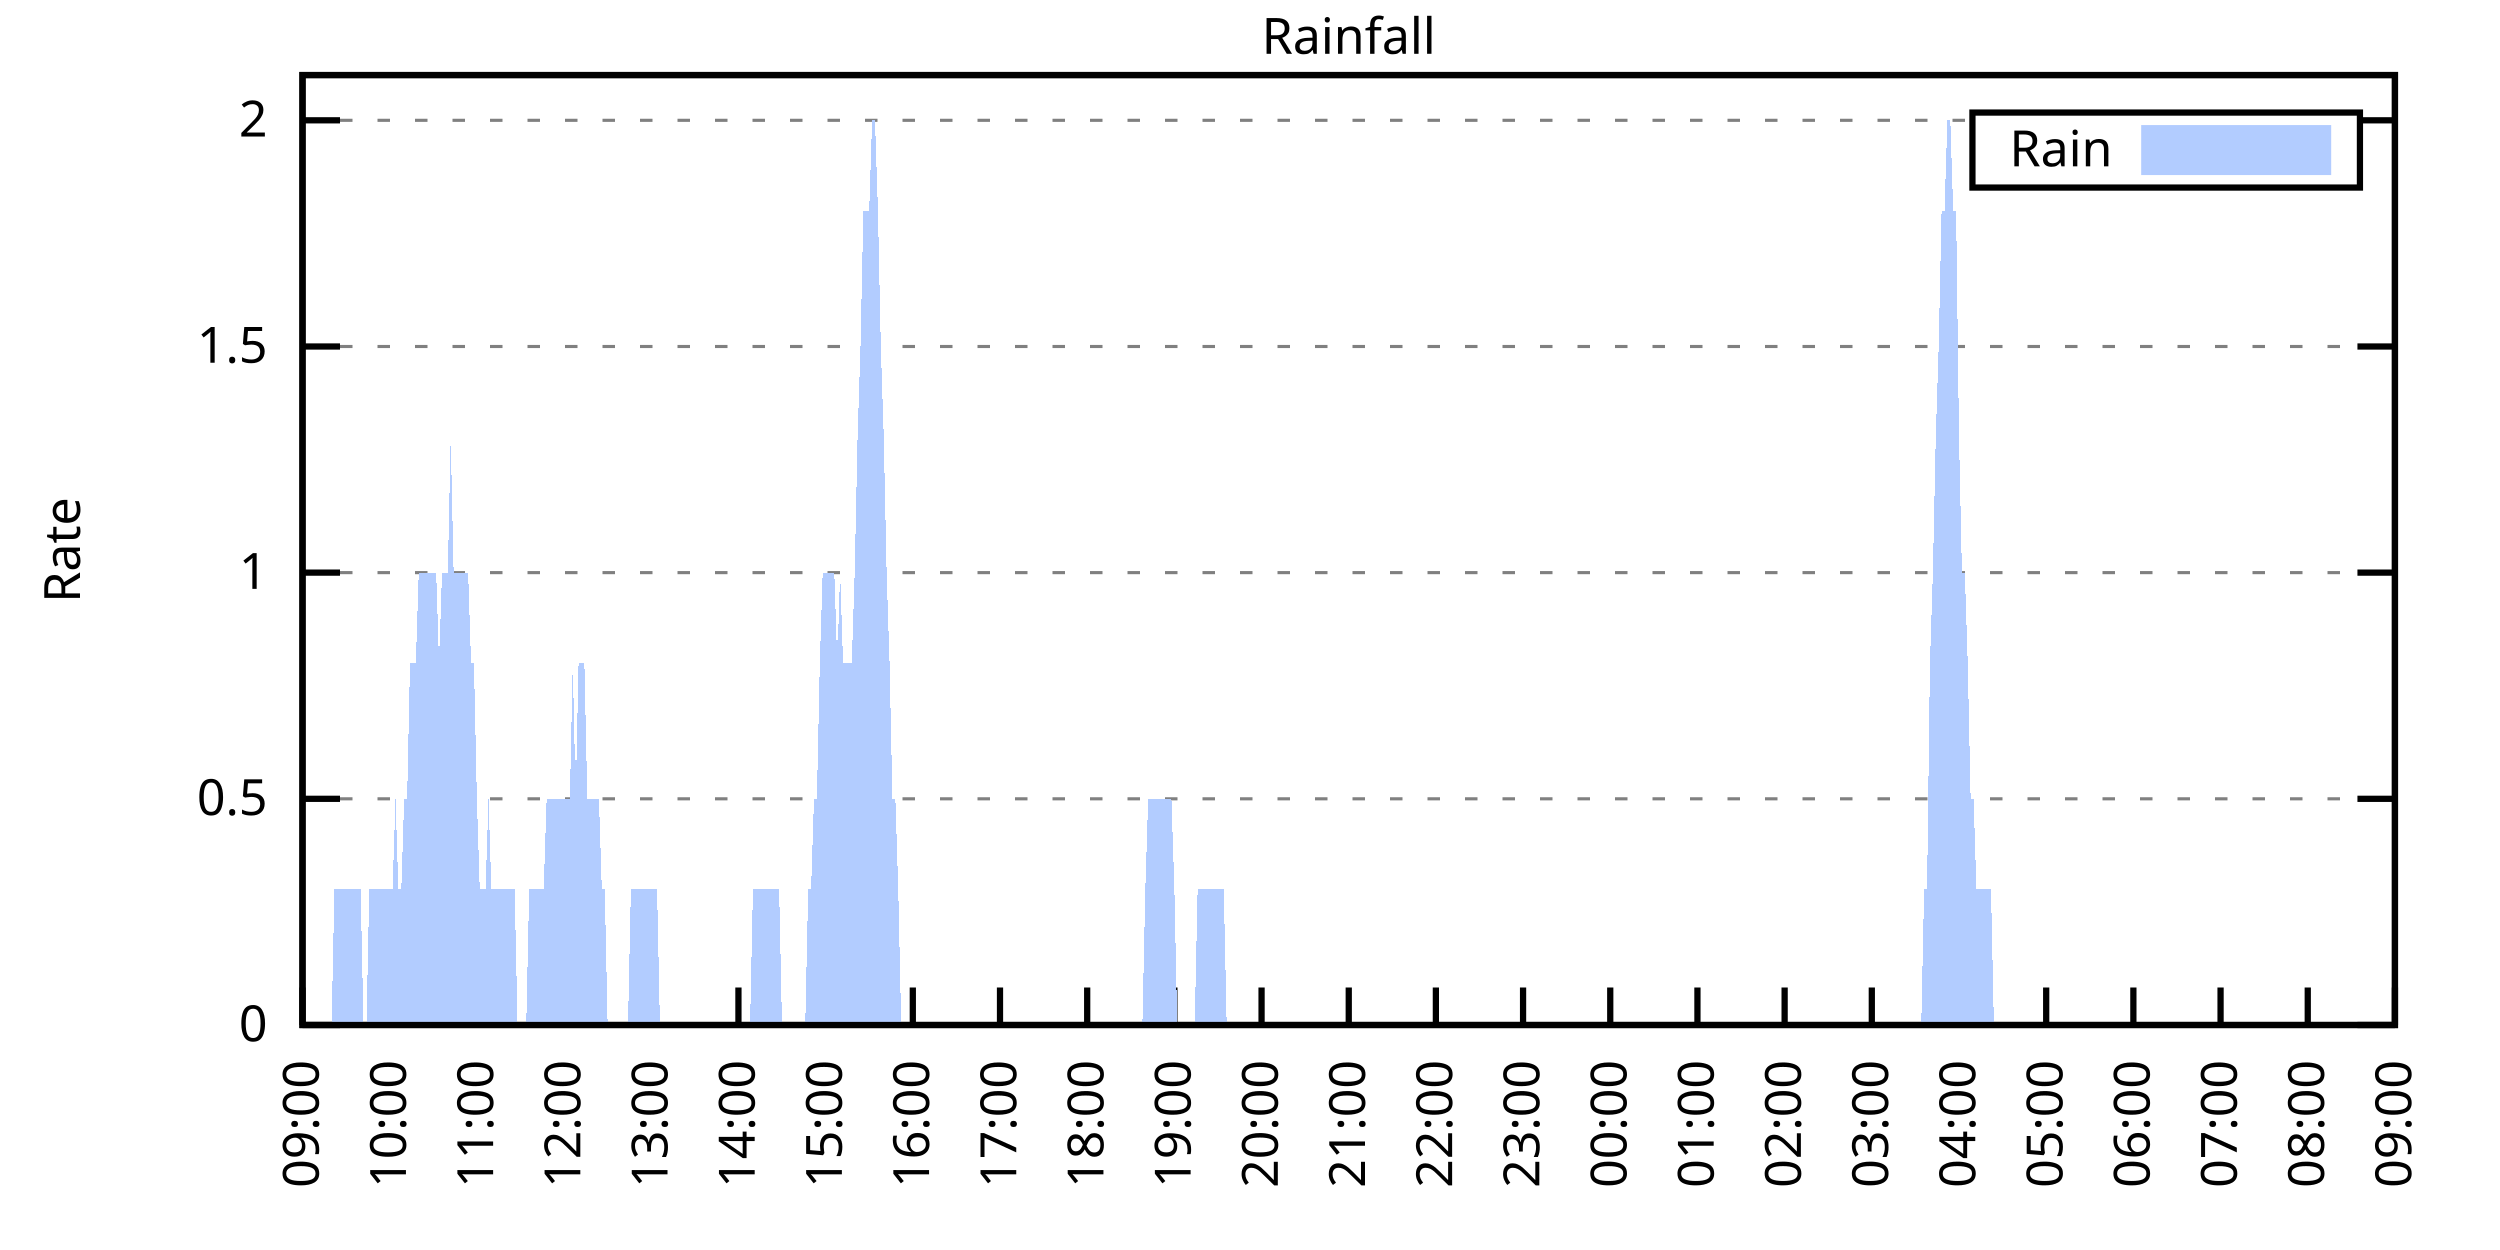
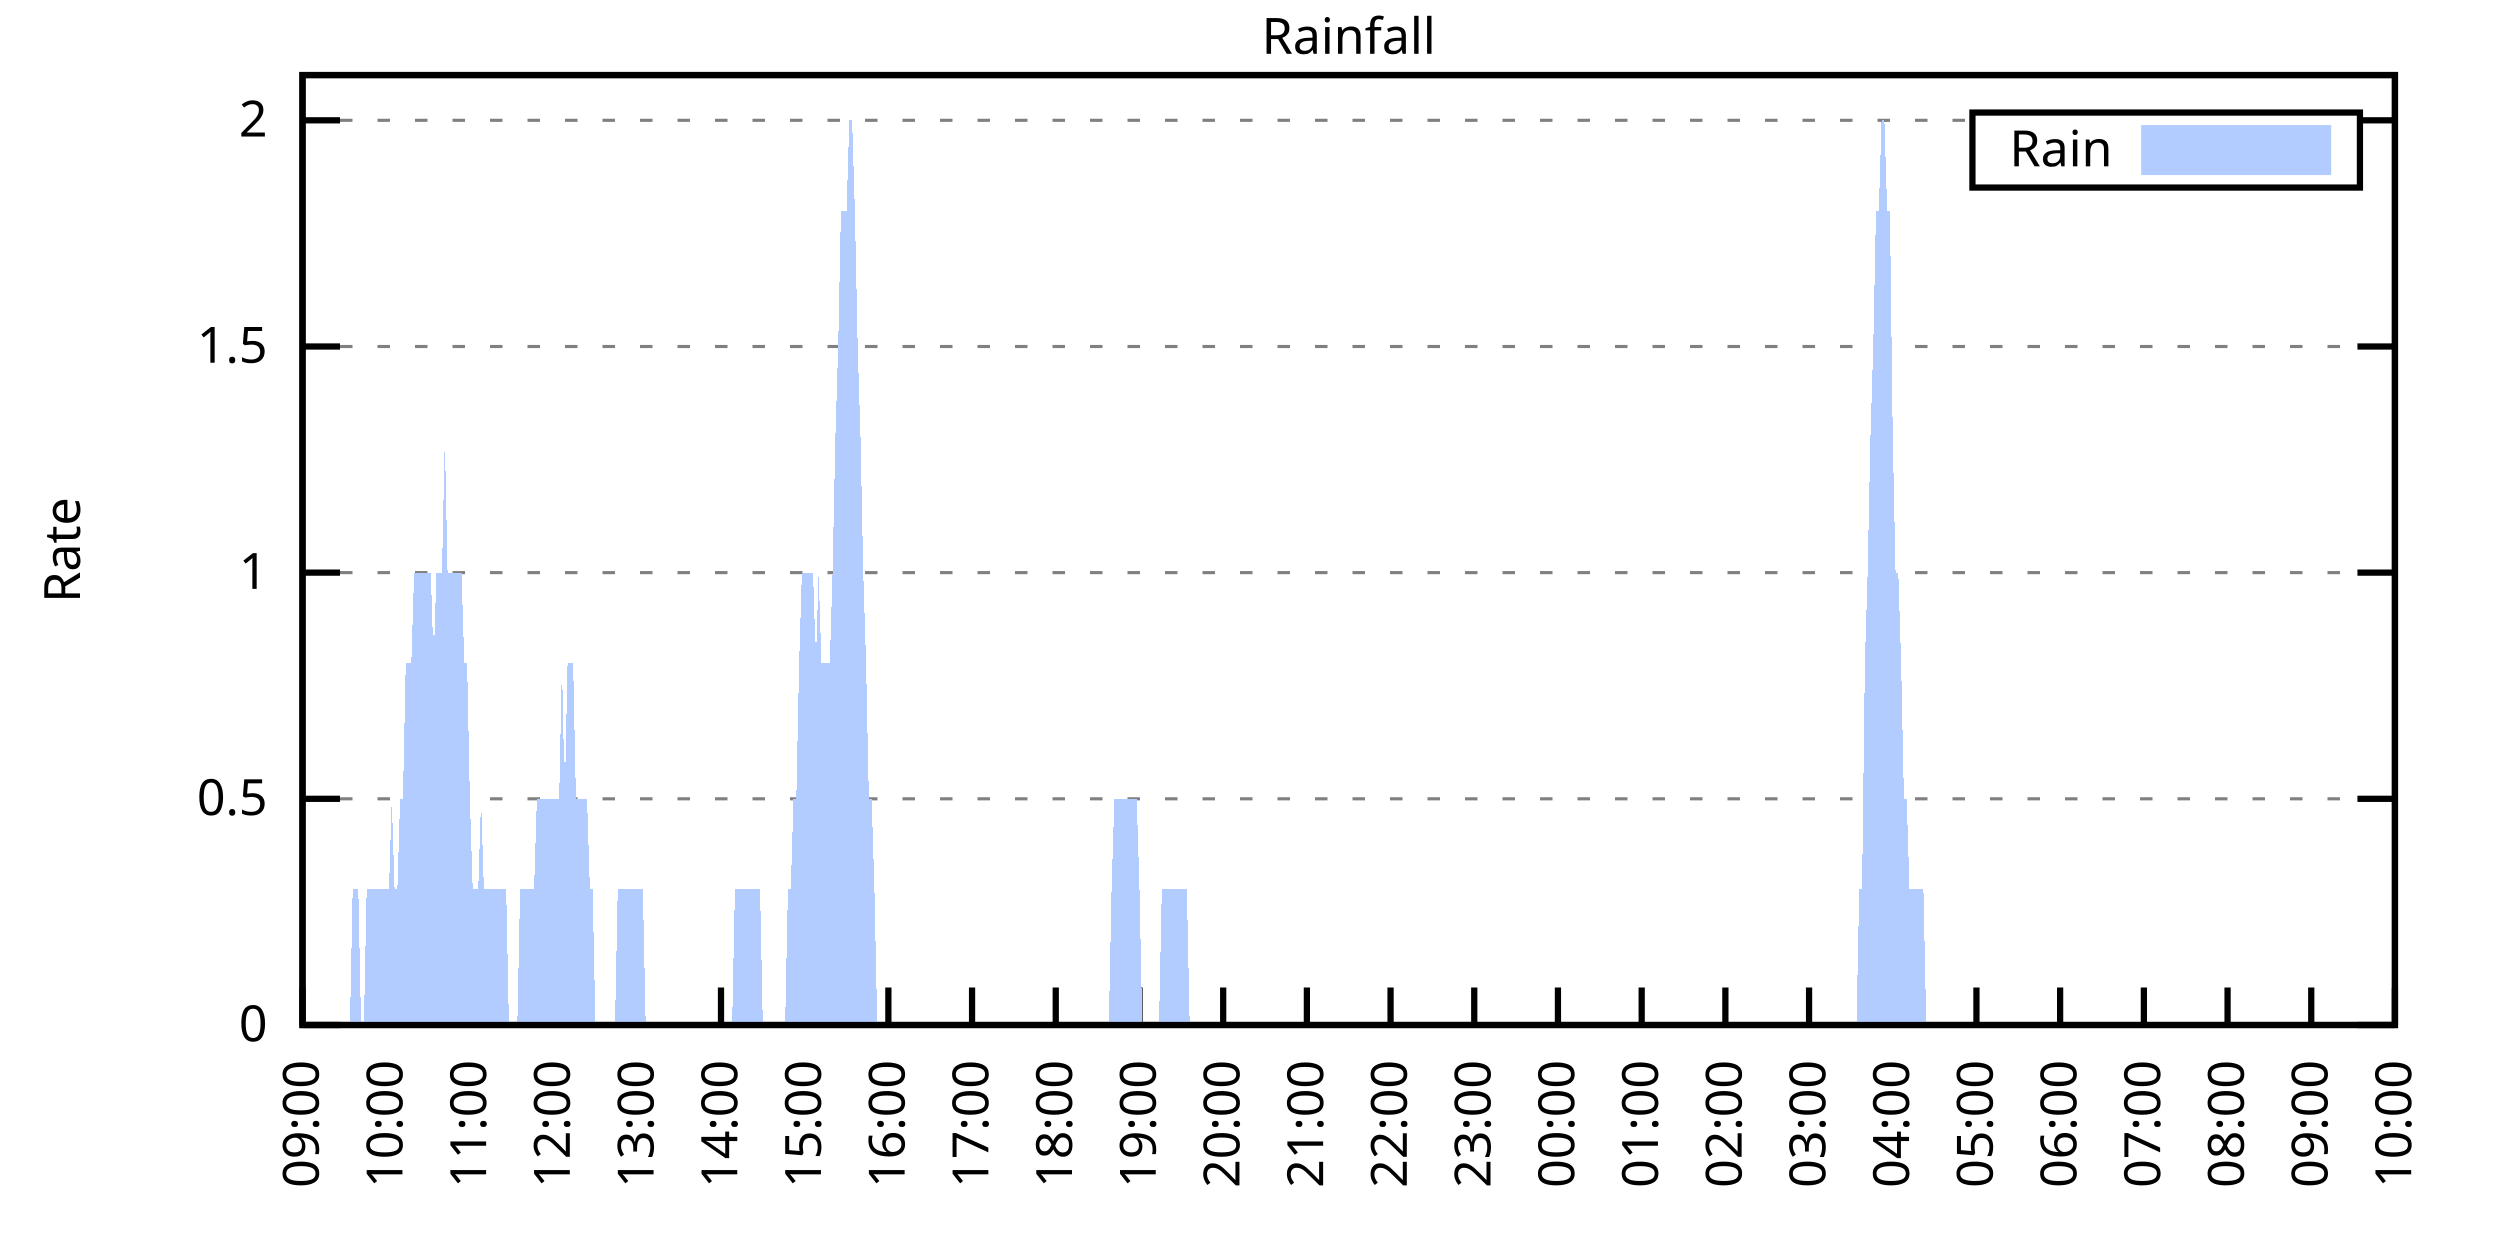
<svg xmlns="http://www.w3.org/2000/svg" xmlns:xlink="http://www.w3.org/1999/xlink" width="400" height="200" viewBox="0 0 400 200">
  <g id="gnuplot_canvas">
    <rect x="0" y="0" width="400" height="200" fill="none" />
    <defs>
      <circle id="gpDot" r="0.5" stroke-width="0.5" stroke="currentColor" />
      <path id="gpPt0" stroke-width="0.333" stroke="currentColor" d="M-1,0 h2 M0,-1 v2" />
      <path id="gpPt1" stroke-width="0.333" stroke="currentColor" d="M-1,-1 L1,1 M1,-1 L-1,1" />
      <path id="gpPt2" stroke-width="0.333" stroke="currentColor" d="M-1,0 L1,0 M0,-1 L0,1 M-1,-1 L1,1 M-1,1 L1,-1" />
      <rect id="gpPt3" stroke-width="0.333" stroke="currentColor" x="-1" y="-1" width="2" height="2" />
      <rect id="gpPt4" stroke-width="0.333" stroke="currentColor" fill="currentColor" x="-1" y="-1" width="2" height="2" />
      <circle id="gpPt5" stroke-width="0.333" stroke="currentColor" cx="0" cy="0" r="1" />
      <use xlink:href="#gpPt5" id="gpPt6" fill="currentColor" stroke="none" />
      <path id="gpPt7" stroke-width="0.333" stroke="currentColor" d="M0,-1.33 L-1.33,0.67 L1.33,0.67 z" />
      <use xlink:href="#gpPt7" id="gpPt8" fill="currentColor" stroke="none" />
      <use xlink:href="#gpPt7" id="gpPt9" stroke="currentColor" transform="rotate(180)" />
      <use xlink:href="#gpPt9" id="gpPt10" fill="currentColor" stroke="none" />
      <use xlink:href="#gpPt3" id="gpPt11" stroke="currentColor" transform="rotate(45)" />
      <use xlink:href="#gpPt11" id="gpPt12" fill="currentColor" stroke="none" />
      <path id="gpPt13" stroke-width="0.333" stroke="currentColor" d="M0,1.330 L1.265,0.411 L0.782,-1.067 L-0.782,-1.076 L-1.265,0.411 z" />
      <use xlink:href="#gpPt13" id="gpPt14" fill="currentColor" stroke="none" />
      <filter id="textbox" filterUnits="objectBoundingBox" x="0" y="0" height="1" width="1">
        <feFlood flood-color="white" flood-opacity="1" result="bgnd" />
        <feComposite in="SourceGraphic" in2="bgnd" operator="atop" />
      </filter>
      <filter id="greybox" filterUnits="objectBoundingBox" x="0" y="0" height="1" width="1">
        <feFlood flood-color="lightgrey" flood-opacity="1" result="grey" />
        <feComposite in="SourceGraphic" in2="grey" operator="atop" />
      </filter>
    </defs>
    <g fill="none" color="white" stroke="currentColor" stroke-width="1.00" stroke-linecap="butt" stroke-linejoin="miter">
</g>
    <g fill="none" color="black" stroke="currentColor" stroke-width="1.00" stroke-linecap="butt" stroke-linejoin="miter">
      <g stroke="none" shape-rendering="crispEdges">
        <polygon fill="rgb(255, 255, 255)" points="48.40,164.00 383.18,164.00 383.18,12.02 48.40,12.02 " />
      </g>
    </g>
    <g fill="none" color="black" stroke="currentColor" stroke-width="1.00" stroke-linecap="butt" stroke-linejoin="miter">
</g>
    <g fill="none" color="black" stroke="black" stroke-width="0.50" stroke-linecap="butt" stroke-linejoin="miter">
</g>
    <g fill="none" color="gray" stroke="currentColor" stroke-width="0.50" stroke-linecap="butt" stroke-linejoin="miter">
      <path stroke="gray" stroke-dasharray="2,4" class="gridline" d="M48.40,164.00 L383.19,164.00  " />
    </g>
    <g fill="none" color="gray" stroke="gray" stroke-width="1.00" stroke-linecap="butt" stroke-linejoin="miter">
</g>
    <g fill="none" color="black" stroke="currentColor" stroke-width="1.00" stroke-linecap="butt" stroke-linejoin="miter">
      <path stroke="black" d="M48.40,164.00 L54.40,164.00 M383.19,164.00 L377.19,164.00  " />
      <g transform="translate(42.80,166.60)" stroke="none" fill="black" font-family="Sans" font-size="8.00" text-anchor="end">
        <text>
          <tspan font-family="Sans"> 0</tspan>
        </text>
      </g>
    </g>
    <g fill="none" color="black" stroke="currentColor" stroke-width="1.00" stroke-linecap="butt" stroke-linejoin="miter">
</g>
    <g fill="none" color="black" stroke="black" stroke-width="0.50" stroke-linecap="butt" stroke-linejoin="miter">
</g>
    <g fill="none" color="gray" stroke="currentColor" stroke-width="0.50" stroke-linecap="butt" stroke-linejoin="miter">
      <path stroke="gray" stroke-dasharray="2,4" class="gridline" d="M48.40,127.81 L383.19,127.81  " />
    </g>
    <g fill="none" color="gray" stroke="gray" stroke-width="1.00" stroke-linecap="butt" stroke-linejoin="miter">
</g>
    <g fill="none" color="black" stroke="currentColor" stroke-width="1.00" stroke-linecap="butt" stroke-linejoin="miter">
      <path stroke="black" d="M48.40,127.81 L54.40,127.81 M383.19,127.81 L377.19,127.81  " />
      <g transform="translate(42.80,130.41)" stroke="none" fill="black" font-family="Sans" font-size="8.00" text-anchor="end">
        <text>
          <tspan font-family="Sans"> 0.5</tspan>
        </text>
      </g>
    </g>
    <g fill="none" color="black" stroke="currentColor" stroke-width="1.00" stroke-linecap="butt" stroke-linejoin="miter">
</g>
    <g fill="none" color="black" stroke="black" stroke-width="0.50" stroke-linecap="butt" stroke-linejoin="miter">
</g>
    <g fill="none" color="gray" stroke="currentColor" stroke-width="0.50" stroke-linecap="butt" stroke-linejoin="miter">
      <path stroke="gray" stroke-dasharray="2,4" class="gridline" d="M48.40,91.62 L383.19,91.62  " />
    </g>
    <g fill="none" color="gray" stroke="gray" stroke-width="1.00" stroke-linecap="butt" stroke-linejoin="miter">
</g>
    <g fill="none" color="black" stroke="currentColor" stroke-width="1.00" stroke-linecap="butt" stroke-linejoin="miter">
      <path stroke="black" d="M48.40,91.62 L54.40,91.62 M383.19,91.62 L377.19,91.62  " />
      <g transform="translate(42.80,94.22)" stroke="none" fill="black" font-family="Sans" font-size="8.00" text-anchor="end">
        <text>
          <tspan font-family="Sans"> 1</tspan>
        </text>
      </g>
    </g>
    <g fill="none" color="black" stroke="currentColor" stroke-width="1.00" stroke-linecap="butt" stroke-linejoin="miter">
</g>
    <g fill="none" color="black" stroke="black" stroke-width="0.50" stroke-linecap="butt" stroke-linejoin="miter">
</g>
    <g fill="none" color="gray" stroke="currentColor" stroke-width="0.50" stroke-linecap="butt" stroke-linejoin="miter">
      <path stroke="gray" stroke-dasharray="2,4" class="gridline" d="M48.40,55.44 L383.19,55.44  " />
    </g>
    <g fill="none" color="gray" stroke="gray" stroke-width="1.00" stroke-linecap="butt" stroke-linejoin="miter">
</g>
    <g fill="none" color="black" stroke="currentColor" stroke-width="1.00" stroke-linecap="butt" stroke-linejoin="miter">
      <path stroke="black" d="M48.40,55.44 L54.40,55.44 M383.19,55.44 L377.19,55.44  " />
      <g transform="translate(42.80,58.04)" stroke="none" fill="black" font-family="Sans" font-size="8.00" text-anchor="end">
        <text>
          <tspan font-family="Sans"> 1.5</tspan>
        </text>
      </g>
    </g>
    <g fill="none" color="black" stroke="currentColor" stroke-width="1.00" stroke-linecap="butt" stroke-linejoin="miter">
</g>
    <g fill="none" color="black" stroke="black" stroke-width="0.50" stroke-linecap="butt" stroke-linejoin="miter">
</g>
    <g fill="none" color="gray" stroke="currentColor" stroke-width="0.50" stroke-linecap="butt" stroke-linejoin="miter">
      <path stroke="gray" stroke-dasharray="2,4" class="gridline" d="M48.40,19.25 L315.59,19.25 M377.59,19.25 L383.19,19.25  " />
    </g>
    <g fill="none" color="gray" stroke="gray" stroke-width="1.00" stroke-linecap="butt" stroke-linejoin="miter">
</g>
    <g fill="none" color="black" stroke="currentColor" stroke-width="1.00" stroke-linecap="butt" stroke-linejoin="miter">
      <path stroke="black" d="M48.40,19.25 L54.40,19.25 M383.19,19.25 L377.19,19.25  " />
      <g transform="translate(42.80,21.85)" stroke="none" fill="black" font-family="Sans" font-size="8.00" text-anchor="end">
        <text>
          <tspan font-family="Sans"> 2</tspan>
        </text>
      </g>
    </g>
    <g fill="none" color="black" stroke="currentColor" stroke-width="1.00" stroke-linecap="butt" stroke-linejoin="miter">
      <path stroke="black" d="M48.40,164.00 L48.40,158.00  " />
      <g transform="translate(51.00,169.60) rotate(270.00)" stroke="none" fill="black" font-family="Sans" font-size="8.00" text-anchor="end">
        <text>
          <tspan font-family="Sans">09:00</tspan>
        </text>
      </g>
    </g>
    <g fill="none" color="black" stroke="currentColor" stroke-width="1.00" stroke-linecap="butt" stroke-linejoin="miter">
-       <path stroke="black" d="M62.35,164.00 L62.35,158.00  " />
-       <g transform="translate(64.95,169.60) rotate(270.00)" stroke="none" fill="black" font-family="Sans" font-size="8.00" text-anchor="end">
+       <path stroke="black" d="M61.79,164.00 L61.79,158.00  " />
+       <g transform="translate(64.39,169.60) rotate(270.00)" stroke="none" fill="black" font-family="Sans" font-size="8.00" text-anchor="end">
        <text>
          <tspan font-family="Sans">10:00</tspan>
        </text>
      </g>
    </g>
    <g fill="none" color="black" stroke="currentColor" stroke-width="1.00" stroke-linecap="butt" stroke-linejoin="miter">
-       <path stroke="black" d="M76.30,164.00 L76.30,158.00  " />
-       <g transform="translate(78.90,169.60) rotate(270.00)" stroke="none" fill="black" font-family="Sans" font-size="8.00" text-anchor="end">
+       <path stroke="black" d="M75.18,164.00 L75.18,158.00  " />
+       <g transform="translate(77.78,169.60) rotate(270.00)" stroke="none" fill="black" font-family="Sans" font-size="8.00" text-anchor="end">
        <text>
          <tspan font-family="Sans">11:00</tspan>
        </text>
      </g>
    </g>
    <g fill="none" color="black" stroke="currentColor" stroke-width="1.00" stroke-linecap="butt" stroke-linejoin="miter">
-       <path stroke="black" d="M90.25,164.00 L90.25,158.00  " />
-       <g transform="translate(92.85,169.60) rotate(270.00)" stroke="none" fill="black" font-family="Sans" font-size="8.00" text-anchor="end">
+       <path stroke="black" d="M88.57,164.00 L88.57,158.00  " />
+       <g transform="translate(91.17,169.60) rotate(270.00)" stroke="none" fill="black" font-family="Sans" font-size="8.00" text-anchor="end">
        <text>
          <tspan font-family="Sans">12:00</tspan>
        </text>
      </g>
    </g>
    <g fill="none" color="black" stroke="currentColor" stroke-width="1.00" stroke-linecap="butt" stroke-linejoin="miter">
-       <path stroke="black" d="M104.20,164.00 L104.20,158.00  " />
-       <g transform="translate(106.80,169.60) rotate(270.00)" stroke="none" fill="black" font-family="Sans" font-size="8.00" text-anchor="end">
+       <path stroke="black" d="M101.97,164.00 L101.97,158.00  " />
+       <g transform="translate(104.57,169.60) rotate(270.00)" stroke="none" fill="black" font-family="Sans" font-size="8.00" text-anchor="end">
        <text>
          <tspan font-family="Sans">13:00</tspan>
        </text>
      </g>
    </g>
    <g fill="none" color="black" stroke="currentColor" stroke-width="1.00" stroke-linecap="butt" stroke-linejoin="miter">
-       <path stroke="black" d="M118.15,164.00 L118.15,158.00  " />
-       <g transform="translate(120.75,169.60) rotate(270.00)" stroke="none" fill="black" font-family="Sans" font-size="8.00" text-anchor="end">
+       <path stroke="black" d="M115.36,164.00 L115.36,158.00  " />
+       <g transform="translate(117.96,169.60) rotate(270.00)" stroke="none" fill="black" font-family="Sans" font-size="8.00" text-anchor="end">
        <text>
          <tspan font-family="Sans">14:00</tspan>
        </text>
      </g>
    </g>
    <g fill="none" color="black" stroke="currentColor" stroke-width="1.00" stroke-linecap="butt" stroke-linejoin="miter">
-       <path stroke="black" d="M132.10,164.00 L132.10,158.00  " />
-       <g transform="translate(134.70,169.60) rotate(270.00)" stroke="none" fill="black" font-family="Sans" font-size="8.00" text-anchor="end">
+       <path stroke="black" d="M128.75,164.00 L128.75,158.00  " />
+       <g transform="translate(131.35,169.60) rotate(270.00)" stroke="none" fill="black" font-family="Sans" font-size="8.00" text-anchor="end">
        <text>
          <tspan font-family="Sans">15:00</tspan>
        </text>
      </g>
    </g>
    <g fill="none" color="black" stroke="currentColor" stroke-width="1.00" stroke-linecap="butt" stroke-linejoin="miter">
-       <path stroke="black" d="M146.05,164.00 L146.05,158.00  " />
-       <g transform="translate(148.65,169.60) rotate(270.00)" stroke="none" fill="black" font-family="Sans" font-size="8.00" text-anchor="end">
+       <path stroke="black" d="M142.14,164.00 L142.14,158.00  " />
+       <g transform="translate(144.74,169.60) rotate(270.00)" stroke="none" fill="black" font-family="Sans" font-size="8.00" text-anchor="end">
        <text>
          <tspan font-family="Sans">16:00</tspan>
        </text>
      </g>
    </g>
    <g fill="none" color="black" stroke="currentColor" stroke-width="1.00" stroke-linecap="butt" stroke-linejoin="miter">
-       <path stroke="black" d="M160.00,164.00 L160.00,158.00  " />
-       <g transform="translate(162.60,169.60) rotate(270.00)" stroke="none" fill="black" font-family="Sans" font-size="8.00" text-anchor="end">
+       <path stroke="black" d="M155.53,164.00 L155.53,158.00  " />
+       <g transform="translate(158.13,169.60) rotate(270.00)" stroke="none" fill="black" font-family="Sans" font-size="8.00" text-anchor="end">
        <text>
          <tspan font-family="Sans">17:00</tspan>
        </text>
      </g>
    </g>
    <g fill="none" color="black" stroke="currentColor" stroke-width="1.00" stroke-linecap="butt" stroke-linejoin="miter">
-       <path stroke="black" d="M173.95,164.00 L173.95,158.00  " />
-       <g transform="translate(176.55,169.60) rotate(270.00)" stroke="none" fill="black" font-family="Sans" font-size="8.00" text-anchor="end">
+       <path stroke="black" d="M168.92,164.00 L168.92,158.00  " />
+       <g transform="translate(171.52,169.60) rotate(270.00)" stroke="none" fill="black" font-family="Sans" font-size="8.00" text-anchor="end">
        <text>
          <tspan font-family="Sans">18:00</tspan>
        </text>
      </g>
    </g>
    <g fill="none" color="black" stroke="currentColor" stroke-width="1.00" stroke-linecap="butt" stroke-linejoin="miter">
-       <path stroke="black" d="M187.90,164.00 L187.90,158.00  " />
-       <g transform="translate(190.50,169.60) rotate(270.00)" stroke="none" fill="black" font-family="Sans" font-size="8.00" text-anchor="end">
+       <path stroke="black" d="M182.32,164.00 L182.32,158.00  " />
+       <g transform="translate(184.92,169.60) rotate(270.00)" stroke="none" fill="black" font-family="Sans" font-size="8.00" text-anchor="end">
        <text>
          <tspan font-family="Sans">19:00</tspan>
        </text>
      </g>
    </g>
    <g fill="none" color="black" stroke="currentColor" stroke-width="1.00" stroke-linecap="butt" stroke-linejoin="miter">
-       <path stroke="black" d="M201.85,164.00 L201.85,158.00  " />
-       <g transform="translate(204.45,169.60) rotate(270.00)" stroke="none" fill="black" font-family="Sans" font-size="8.00" text-anchor="end">
+       <path stroke="black" d="M195.71,164.00 L195.71,158.00  " />
+       <g transform="translate(198.31,169.60) rotate(270.00)" stroke="none" fill="black" font-family="Sans" font-size="8.00" text-anchor="end">
        <text>
          <tspan font-family="Sans">20:00</tspan>
        </text>
      </g>
    </g>
    <g fill="none" color="black" stroke="currentColor" stroke-width="1.00" stroke-linecap="butt" stroke-linejoin="miter">
-       <path stroke="black" d="M215.80,164.00 L215.80,158.00  " />
-       <g transform="translate(218.40,169.60) rotate(270.00)" stroke="none" fill="black" font-family="Sans" font-size="8.00" text-anchor="end">
+       <path stroke="black" d="M209.10,164.00 L209.10,158.00  " />
+       <g transform="translate(211.70,169.60) rotate(270.00)" stroke="none" fill="black" font-family="Sans" font-size="8.00" text-anchor="end">
        <text>
          <tspan font-family="Sans">21:00</tspan>
        </text>
      </g>
    </g>
    <g fill="none" color="black" stroke="currentColor" stroke-width="1.00" stroke-linecap="butt" stroke-linejoin="miter">
-       <path stroke="black" d="M229.74,164.00 L229.74,158.00  " />
-       <g transform="translate(232.34,169.60) rotate(270.00)" stroke="none" fill="black" font-family="Sans" font-size="8.00" text-anchor="end">
+       <path stroke="black" d="M222.49,164.00 L222.49,158.00  " />
+       <g transform="translate(225.09,169.60) rotate(270.00)" stroke="none" fill="black" font-family="Sans" font-size="8.00" text-anchor="end">
        <text>
          <tspan font-family="Sans">22:00</tspan>
        </text>
      </g>
    </g>
    <g fill="none" color="black" stroke="currentColor" stroke-width="1.00" stroke-linecap="butt" stroke-linejoin="miter">
-       <path stroke="black" d="M243.69,164.00 L243.69,158.00  " />
-       <g transform="translate(246.29,169.60) rotate(270.00)" stroke="none" fill="black" font-family="Sans" font-size="8.00" text-anchor="end">
+       <path stroke="black" d="M235.88,164.00 L235.88,158.00  " />
+       <g transform="translate(238.48,169.60) rotate(270.00)" stroke="none" fill="black" font-family="Sans" font-size="8.00" text-anchor="end">
        <text>
          <tspan font-family="Sans">23:00</tspan>
        </text>
      </g>
    </g>
    <g fill="none" color="black" stroke="currentColor" stroke-width="1.00" stroke-linecap="butt" stroke-linejoin="miter">
-       <path stroke="black" d="M257.64,164.00 L257.64,158.00  " />
-       <g transform="translate(260.24,169.60) rotate(270.00)" stroke="none" fill="black" font-family="Sans" font-size="8.00" text-anchor="end">
+       <path stroke="black" d="M249.27,164.00 L249.27,158.00  " />
+       <g transform="translate(251.87,169.60) rotate(270.00)" stroke="none" fill="black" font-family="Sans" font-size="8.00" text-anchor="end">
        <text>
          <tspan font-family="Sans">00:00</tspan>
        </text>
      </g>
    </g>
    <g fill="none" color="black" stroke="currentColor" stroke-width="1.00" stroke-linecap="butt" stroke-linejoin="miter">
-       <path stroke="black" d="M271.59,164.00 L271.59,158.00  " />
-       <g transform="translate(274.19,169.60) rotate(270.00)" stroke="none" fill="black" font-family="Sans" font-size="8.00" text-anchor="end">
+       <path stroke="black" d="M262.67,164.00 L262.67,158.00  " />
+       <g transform="translate(265.27,169.60) rotate(270.00)" stroke="none" fill="black" font-family="Sans" font-size="8.00" text-anchor="end">
        <text>
          <tspan font-family="Sans">01:00</tspan>
        </text>
      </g>
    </g>
    <g fill="none" color="black" stroke="currentColor" stroke-width="1.00" stroke-linecap="butt" stroke-linejoin="miter">
-       <path stroke="black" d="M285.54,164.00 L285.54,158.00  " />
-       <g transform="translate(288.14,169.60) rotate(270.00)" stroke="none" fill="black" font-family="Sans" font-size="8.00" text-anchor="end">
+       <path stroke="black" d="M276.06,164.00 L276.06,158.00  " />
+       <g transform="translate(278.66,169.60) rotate(270.00)" stroke="none" fill="black" font-family="Sans" font-size="8.00" text-anchor="end">
        <text>
          <tspan font-family="Sans">02:00</tspan>
        </text>
      </g>
    </g>
    <g fill="none" color="black" stroke="currentColor" stroke-width="1.00" stroke-linecap="butt" stroke-linejoin="miter">
-       <path stroke="black" d="M299.49,164.00 L299.49,158.00  " />
-       <g transform="translate(302.09,169.60) rotate(270.00)" stroke="none" fill="black" font-family="Sans" font-size="8.00" text-anchor="end">
+       <path stroke="black" d="M289.45,164.00 L289.45,158.00  " />
+       <g transform="translate(292.05,169.60) rotate(270.00)" stroke="none" fill="black" font-family="Sans" font-size="8.00" text-anchor="end">
        <text>
          <tspan font-family="Sans">03:00</tspan>
        </text>
      </g>
    </g>
    <g fill="none" color="black" stroke="currentColor" stroke-width="1.00" stroke-linecap="butt" stroke-linejoin="miter">
-       <path stroke="black" d="M313.44,164.00 L313.44,158.00  " />
-       <g transform="translate(316.04,169.60) rotate(270.00)" stroke="none" fill="black" font-family="Sans" font-size="8.00" text-anchor="end">
+       <path stroke="black" d="M302.84,164.00 L302.84,158.00  " />
+       <g transform="translate(305.44,169.60) rotate(270.00)" stroke="none" fill="black" font-family="Sans" font-size="8.00" text-anchor="end">
        <text>
          <tspan font-family="Sans">04:00</tspan>
        </text>
      </g>
    </g>
    <g fill="none" color="black" stroke="currentColor" stroke-width="1.00" stroke-linecap="butt" stroke-linejoin="miter">
-       <path stroke="black" d="M327.39,164.00 L327.39,158.00  " />
-       <g transform="translate(329.99,169.60) rotate(270.00)" stroke="none" fill="black" font-family="Sans" font-size="8.00" text-anchor="end">
+       <path stroke="black" d="M316.23,164.00 L316.23,158.00  " />
+       <g transform="translate(318.83,169.60) rotate(270.00)" stroke="none" fill="black" font-family="Sans" font-size="8.00" text-anchor="end">
        <text>
          <tspan font-family="Sans">05:00</tspan>
        </text>
      </g>
    </g>
    <g fill="none" color="black" stroke="currentColor" stroke-width="1.00" stroke-linecap="butt" stroke-linejoin="miter">
-       <path stroke="black" d="M341.34,164.00 L341.34,158.00  " />
-       <g transform="translate(343.94,169.60) rotate(270.00)" stroke="none" fill="black" font-family="Sans" font-size="8.00" text-anchor="end">
+       <path stroke="black" d="M329.62,164.00 L329.62,158.00  " />
+       <g transform="translate(332.22,169.60) rotate(270.00)" stroke="none" fill="black" font-family="Sans" font-size="8.00" text-anchor="end">
        <text>
          <tspan font-family="Sans">06:00</tspan>
        </text>
      </g>
    </g>
    <g fill="none" color="black" stroke="currentColor" stroke-width="1.00" stroke-linecap="butt" stroke-linejoin="miter">
-       <path stroke="black" d="M355.29,164.00 L355.29,158.00  " />
-       <g transform="translate(357.89,169.60) rotate(270.00)" stroke="none" fill="black" font-family="Sans" font-size="8.00" text-anchor="end">
+       <path stroke="black" d="M343.02,164.00 L343.02,158.00  " />
+       <g transform="translate(345.62,169.60) rotate(270.00)" stroke="none" fill="black" font-family="Sans" font-size="8.00" text-anchor="end">
        <text>
          <tspan font-family="Sans">07:00</tspan>
        </text>
      </g>
    </g>
    <g fill="none" color="black" stroke="currentColor" stroke-width="1.00" stroke-linecap="butt" stroke-linejoin="miter">
-       <path stroke="black" d="M369.24,164.00 L369.24,158.00  " />
-       <g transform="translate(371.84,169.60) rotate(270.00)" stroke="none" fill="black" font-family="Sans" font-size="8.00" text-anchor="end">
+       <path stroke="black" d="M356.41,164.00 L356.41,158.00  " />
+       <g transform="translate(359.01,169.60) rotate(270.00)" stroke="none" fill="black" font-family="Sans" font-size="8.00" text-anchor="end">
        <text>
          <tspan font-family="Sans">08:00</tspan>
+         </text>
+       </g>
+     </g>
+     <g fill="none" color="black" stroke="currentColor" stroke-width="1.00" stroke-linecap="butt" stroke-linejoin="miter">
+       <path stroke="black" d="M369.80,164.00 L369.80,158.00  " />
+       <g transform="translate(372.40,169.60) rotate(270.00)" stroke="none" fill="black" font-family="Sans" font-size="8.00" text-anchor="end">
+         <text>
+           <tspan font-family="Sans">09:00</tspan>
        </text>
      </g>
    </g>
    <g fill="none" color="black" stroke="currentColor" stroke-width="1.00" stroke-linecap="butt" stroke-linejoin="miter">
      <path stroke="black" d="M383.19,164.00 L383.19,158.00  " />
      <g transform="translate(385.79,169.60) rotate(270.00)" stroke="none" fill="black" font-family="Sans" font-size="8.00" text-anchor="end">
        <text>
-           <tspan font-family="Sans">09:00</tspan>
+           <tspan font-family="Sans">10:00</tspan>
        </text>
      </g>
    </g>
    <g fill="none" color="black" stroke="currentColor" stroke-width="1.00" stroke-linecap="butt" stroke-linejoin="miter">
</g>
    <g fill="none" color="black" stroke="currentColor" stroke-width="1.00" stroke-linecap="butt" stroke-linejoin="miter">
      <path stroke="black" d="M48.40,12.01 L48.40,164.00 L383.19,164.00 L383.19,12.01 L48.40,12.01 Z  " />
    </g>
    <g fill="none" color="black" stroke="currentColor" stroke-width="1.00" stroke-linecap="butt" stroke-linejoin="miter">
</g>
    <g fill="none" color="black" stroke="currentColor" stroke-width="1.00" stroke-linecap="butt" stroke-linejoin="miter">
      <path stroke="black" d="M315.59,30.01 L315.59,18.01 L377.59,18.01 L377.59,30.01 L315.59,30.01 Z  " />
    </g>
    <g id="Rainfall_plot_1">
      <g fill="none" color="white" stroke="black" stroke-width="2.00" stroke-linecap="butt" stroke-linejoin="miter">
</g>
      <g fill="none" color="black" stroke="currentColor" stroke-width="2.00" stroke-linecap="butt" stroke-linejoin="miter">
        <g transform="translate(337.99,26.61)" stroke="none" fill="black" font-family="Sans" font-size="8.00" text-anchor="end">
          <text>
            <tspan font-family="Sans">Rain</tspan>
          </text>
        </g>
      </g>
      <g fill="none" color="black" stroke="currentColor" stroke-width="2.00" stroke-linecap="butt" stroke-linejoin="miter">
        <g stroke="none" shape-rendering="crispEdges">
          <polygon fill="rgb(178, 204, 255)" points="343.59,27.01 371.99,27.01 371.99,21.01 343.59,21.01 " />
        </g>
        <path stroke="rgb(178, 204, 255)" d="M343.59,27.01 L371.99,27.01 L371.99,21.01 L343.59,21.01 L343.59,27.01 Z  " />
      </g>
      <g fill="none" color="black" stroke="currentColor" stroke-width="2.00" stroke-linecap="butt" stroke-linejoin="miter">
        <g stroke="none" shape-rendering="crispEdges">
-           <polygon fill="rgb(178, 204, 255)" points="48.86,164.00 49.33,164.00 49.79,164.00 50.26,164.00 50.72,164.00 51.19,164.00 51.65,164.00 52.12,164.00 52.58,164.00 53.05,164.00 53.51,142.29 53.98,142.29 54.44,142.29 54.91,142.29 55.37,142.29 55.84,142.29 56.30,142.29 56.77,142.29 57.23,142.29 57.70,142.29 58.16,164.00 58.63,164.00 59.09,142.29 59.56,142.29 60.02,142.29 60.49,142.29 60.95,142.29 61.42,142.29 61.88,142.29 62.35,142.29 62.81,142.29 63.28,127.81 63.74,142.29 64.21,142.29 64.67,127.81 65.14,127.81 65.60,106.10 66.07,106.10 66.53,106.10 67.00,91.62 67.46,91.62 67.93,91.62 68.39,91.62 68.86,91.62 69.32,91.62 69.79,91.62 70.25,106.10 70.72,91.62 71.18,91.62 71.65,91.62 72.11,69.91 72.58,91.62 73.04,91.62 73.51,91.62 73.97,91.62 74.44,91.62 74.90,91.62 75.37,106.10 75.83,106.10 76.30,127.81 76.76,142.29 77.23,142.29 77.69,142.29 78.16,127.81 78.62,142.29 79.09,142.29 79.55,142.29 80.02,142.29 80.48,142.29 80.95,142.29 81.41,142.29 81.88,142.29 82.34,142.29 82.81,164.00 83.27,164.00 83.74,164.00 84.20,164.00 84.67,142.29 85.13,142.29 85.60,142.29 86.06,142.29 86.53,142.29 86.99,142.29 87.46,127.81 87.92,127.81 88.39,127.81 88.85,127.81 89.32,127.81 89.78,127.81 90.25,127.81 90.71,127.81 91.18,127.81 91.64,106.10 92.11,127.81 92.57,106.10 93.04,106.10 93.50,106.10 93.97,127.81 94.43,127.81 94.90,127.81 95.36,127.81 95.83,127.81 96.29,142.29 96.76,142.29 97.22,164.00 97.69,164.00 98.15,164.00 98.62,164.00 99.08,164.00 99.55,164.00 100.01,164.00 100.48,164.00 100.94,142.29 101.41,142.29 101.87,142.29 102.34,142.29 102.80,142.29 103.27,142.29 103.73,142.29 104.20,142.29 104.66,142.29 105.13,142.29 105.59,164.00 106.06,164.00 106.52,164.00 106.99,164.00 107.45,164.00 107.92,164.00 108.38,164.00 108.85,164.00 109.31,164.00 109.78,164.00 110.24,164.00 110.71,164.00 111.17,164.00 111.64,164.00 112.10,164.00 112.57,164.00 113.03,164.00 113.50,164.00 113.96,164.00 114.43,164.00 114.89,164.00 115.36,164.00 115.82,164.00 116.29,164.00 116.75,164.00 117.22,164.00 117.68,164.00 118.15,164.00 118.61,164.00 119.08,164.00 119.54,164.00 120.01,164.00 120.47,142.29 120.94,142.29 121.40,142.29 121.87,142.29 122.33,142.29 122.80,142.29 123.26,142.29 123.73,142.29 124.19,142.29 124.66,142.29 125.12,164.00 125.59,164.00 126.05,164.00 126.52,164.00 126.98,164.00 127.45,164.00 127.91,164.00 128.38,164.00 128.84,164.00 129.31,142.29 129.77,142.29 130.24,127.81 130.70,127.81 131.17,106.10 131.63,91.62 132.10,91.62 132.56,91.62 133.03,91.62 133.49,91.62 133.96,106.10 134.42,91.62 134.89,106.10 135.35,106.10 135.82,106.10 136.28,106.10 136.75,91.62 137.21,69.91 137.68,55.44 138.14,33.72 138.61,33.72 139.07,33.72 139.54,19.25 140.00,19.25 140.47,33.72 140.93,55.44 141.40,69.91 141.86,91.62 142.33,106.10 142.79,127.81 143.26,127.81 143.72,142.29 144.19,164.00 144.65,164.00 145.12,164.00 145.58,164.00 146.05,164.00 146.51,164.00 146.98,164.00 147.44,164.00 147.91,164.00 148.37,164.00 148.84,164.00 149.30,164.00 149.77,164.00 150.23,164.00 150.70,164.00 151.16,164.00 151.63,164.00 152.09,164.00 152.56,164.00 153.02,164.00 153.49,164.00 153.95,164.00 154.42,164.00 154.88,164.00 155.35,164.00 155.81,164.00 156.28,164.00 156.74,164.00 157.21,164.00 157.67,164.00 158.14,164.00 158.60,164.00 159.07,164.00 159.53,164.00 160.00,164.00 160.46,164.00 160.93,164.00 161.39,164.00 161.86,164.00 162.32,164.00 162.79,164.00 163.25,164.00 163.72,164.00 164.18,164.00 164.65,164.00 165.11,164.00 165.58,164.00 166.04,164.00 166.51,164.00 166.97,164.00 167.44,164.00 167.90,164.00 168.37,164.00 168.83,164.00 169.30,164.00 169.76,164.00 170.23,164.00 170.69,164.00 171.16,164.00 171.62,164.00 172.09,164.00 172.55,164.00 173.02,164.00 173.48,164.00 173.95,164.00 174.41,164.00 174.88,164.00 175.34,164.00 175.81,164.00 176.27,164.00 176.74,164.00 177.20,164.00 177.67,164.00 178.13,164.00 178.60,164.00 179.06,164.00 179.53,164.00 179.99,164.00 180.46,164.00 180.92,164.00 181.39,164.00 181.85,164.00 182.32,164.00 182.78,164.00 183.25,142.29 183.71,127.81 184.18,127.81 184.64,127.81 185.11,127.81 185.57,127.81 186.04,127.81 186.50,127.81 186.97,127.81 187.43,127.81 187.90,142.29 188.36,164.00 188.83,164.00 189.29,164.00 189.76,164.00 190.22,164.00 190.69,164.00 191.15,164.00 191.62,142.29 192.08,142.29 192.55,142.29 193.01,142.29 193.48,142.29 193.94,142.29 194.41,142.29 194.87,142.29 195.34,142.29 195.80,142.29 196.27,164.00 196.73,164.00 197.20,164.00 197.66,164.00 198.13,164.00 198.59,164.00 199.06,164.00 199.52,164.00 199.99,164.00 200.45,164.00 200.92,164.00 201.38,164.00 201.85,164.00 202.31,164.00 202.78,164.00 203.24,164.00 203.71,164.00 204.17,164.00 204.64,164.00 205.10,164.00 205.57,164.00 206.03,164.00 206.50,164.00 206.96,164.00 207.43,164.00 207.89,164.00 208.36,164.00 208.82,164.00 209.29,164.00 209.75,164.00 210.22,164.00 210.68,164.00 211.15,164.00 211.61,164.00 212.08,164.00 212.54,164.00 213.01,164.00 213.47,164.00 213.94,164.00 214.40,164.00 214.87,164.00 215.33,164.00 215.80,164.00 216.26,164.00 216.72,164.00 217.19,164.00 217.65,164.00 218.12,164.00 218.58,164.00 219.05,164.00 219.51,164.00 219.98,164.00 220.44,164.00 220.91,164.00 221.37,164.00 221.84,164.00 222.30,164.00 222.77,164.00 223.23,164.00 223.70,164.00 224.16,164.00 224.63,164.00 225.09,164.00 225.56,164.00 226.02,164.00 226.49,164.00 226.95,164.00 227.42,164.00 227.88,164.00 228.35,164.00 228.81,164.00 229.28,164.00 229.74,164.00 230.21,164.00 230.67,164.00 231.14,164.00 231.60,164.00 232.07,164.00 232.53,164.00 233.00,164.00 233.46,164.00 233.93,164.00 234.39,164.00 234.86,164.00 235.32,164.00 235.79,164.00 236.25,164.00 236.72,164.00 237.18,164.00 237.65,164.00 238.11,164.00 238.58,164.00 239.04,164.00 239.51,164.00 239.97,164.00 240.44,164.00 240.90,164.00 241.37,164.00 241.83,164.00 242.30,164.00 242.76,164.00 243.23,164.00 243.69,164.00 244.16,164.00 244.62,164.00 245.09,164.00 245.55,164.00 246.02,164.00 246.48,164.00 246.95,164.00 247.41,164.00 247.88,164.00 248.34,164.00 248.81,164.00 249.27,164.00 249.74,164.00 250.20,164.00 250.67,164.00 251.13,164.00 251.60,164.00 252.06,164.00 252.53,164.00 252.99,164.00 253.46,164.00 253.92,164.00 254.39,164.00 254.85,164.00 255.32,164.00 255.78,164.00 256.25,164.00 256.71,164.00 257.18,164.00 257.64,164.00 258.11,164.00 258.57,164.00 259.04,164.00 259.50,164.00 259.97,164.00 260.43,164.00 260.90,164.00 261.36,164.00 261.83,164.00 262.29,164.00 262.76,164.00 263.22,164.00 263.69,164.00 264.15,164.00 264.62,164.00 265.08,164.00 265.55,164.00 266.01,164.00 266.48,164.00 266.94,164.00 267.41,164.00 267.87,164.00 268.34,164.00 268.80,164.00 269.27,164.00 269.73,164.00 270.20,164.00 270.66,164.00 271.13,164.00 271.59,164.00 272.06,164.00 272.52,164.00 272.99,164.00 273.45,164.00 273.92,164.00 274.38,164.00 274.85,164.00 275.31,164.00 275.78,164.00 276.24,164.00 276.71,164.00 277.17,164.00 277.64,164.00 278.10,164.00 278.57,164.00 279.03,164.00 279.50,164.00 279.96,164.00 280.43,164.00 280.89,164.00 281.36,164.00 281.82,164.00 282.29,164.00 282.75,164.00 283.22,164.00 283.68,164.00 284.15,164.00 284.61,164.00 285.08,164.00 285.54,164.00 286.01,164.00 286.47,164.00 286.94,164.00 287.40,164.00 287.87,164.00 288.33,164.00 288.80,164.00 289.26,164.00 289.73,164.00 290.19,164.00 290.66,164.00 291.12,164.00 291.59,164.00 292.05,164.00 292.52,164.00 292.98,164.00 293.45,164.00 293.91,164.00 294.38,164.00 294.84,164.00 295.31,164.00 295.77,164.00 296.24,164.00 296.70,164.00 297.17,164.00 297.63,164.00 298.10,164.00 298.56,164.00 299.03,164.00 299.49,164.00 299.96,164.00 300.42,164.00 300.89,164.00 301.35,164.00 301.82,164.00 302.28,164.00 302.75,164.00 303.21,164.00 303.68,164.00 304.14,164.00 304.61,164.00 305.07,164.00 305.54,164.00 306.00,164.00 306.47,164.00 306.93,164.00 307.40,164.00 307.86,142.29 308.33,142.29 308.79,106.10 309.26,91.62 309.72,69.91 310.19,55.44 310.65,33.72 311.12,33.72 311.58,19.25 312.05,19.25 312.51,33.72 312.98,33.72 313.44,69.91 313.91,91.62 314.37,91.62 314.84,106.10 315.30,127.81 315.77,127.81 316.23,142.29 316.70,142.29 317.16,142.29 317.63,142.29 318.09,142.29 318.56,142.29 319.02,164.00 319.49,164.00 319.95,164.00 320.42,164.00 320.88,164.00 321.35,164.00 321.81,164.00 322.28,164.00 322.74,164.00 323.21,164.00 323.67,164.00 324.14,164.00 324.60,164.00 325.07,164.00 325.53,164.00 326.00,164.00 326.46,164.00 326.93,164.00 327.39,164.00 327.86,164.00 328.32,164.00 328.79,164.00 329.25,164.00 329.72,164.00 330.18,164.00 330.65,164.00 331.11,164.00 331.58,164.00 332.04,164.00 332.51,164.00 332.97,164.00 333.44,164.00 333.90,164.00 334.37,164.00 334.83,164.00 335.30,164.00 335.76,164.00 336.23,164.00 336.69,164.00 337.16,164.00 337.62,164.00 338.09,164.00 338.55,164.00 339.02,164.00 339.48,164.00 339.95,164.00 340.41,164.00 340.88,164.00 341.34,164.00 341.81,164.00 342.27,164.00 342.74,164.00 343.20,164.00 343.67,164.00 344.13,164.00 344.60,164.00 345.06,164.00 345.53,164.00 345.99,164.00 346.46,164.00 346.92,164.00 347.39,164.00 347.85,164.00 348.32,164.00 348.78,164.00 349.25,164.00 349.71,164.00 350.18,164.00 350.64,164.00 351.11,164.00 351.57,164.00 352.04,164.00 352.50,164.00 352.97,164.00 353.43,164.00 353.90,164.00 354.36,164.00 354.83,164.00 355.29,164.00 355.76,164.00 356.22,164.00 356.69,164.00 357.15,164.00 357.62,164.00 358.08,164.00 358.55,164.00 359.01,164.00 359.48,164.00 359.94,164.00 360.41,164.00 360.87,164.00 361.34,164.00 361.80,164.00 362.27,164.00 362.73,164.00 363.20,164.00 363.66,164.00 364.13,164.00 364.59,164.00 365.06,164.00 365.52,164.00 365.99,164.00 366.45,164.00 366.92,164.00 367.38,164.00 367.85,164.00 368.31,164.00 368.78,164.00 369.24,164.00 369.71,164.00 370.17,164.00 370.64,164.00 371.10,164.00 371.57,164.00 372.03,164.00 372.50,164.00 372.96,164.00 373.43,164.00 373.89,164.00 374.36,164.00 374.82,164.00 375.29,164.00 375.75,164.00 376.22,164.00 376.68,164.00 377.15,164.00 377.61,164.00 378.08,164.00 378.54,164.00 379.01,164.00 379.47,164.00 379.94,164.00 380.40,164.00 380.87,164.00 381.33,164.00 381.80,164.00 382.26,164.00 382.73,164.00 383.19,164.00 383.19,164.00 48.86,164.00 " />
+           <polygon fill="rgb(178, 204, 255)" points="51.97,164.00 52.42,164.00 52.86,164.00 53.31,164.00 53.76,164.00 54.20,164.00 54.65,164.00 55.10,164.00 55.54,164.00 55.99,164.00 56.43,142.29 56.88,142.29 57.33,142.29 57.77,164.00 58.22,164.00 58.67,142.29 59.11,142.29 59.56,142.29 60.01,142.29 60.45,142.29 60.90,142.29 61.35,142.29 61.79,142.29 62.24,142.29 62.68,127.81 63.13,142.29 63.58,142.29 64.02,127.81 64.47,127.81 64.92,106.10 65.36,106.10 65.81,106.10 66.26,91.62 66.70,91.62 67.15,91.62 67.59,91.62 68.04,91.62 68.49,91.62 68.93,91.62 69.38,106.10 69.83,91.62 70.27,91.62 70.72,91.62 71.17,69.91 71.61,91.62 72.06,91.62 72.50,91.62 72.95,91.62 73.40,91.62 73.84,91.62 74.29,106.10 74.74,106.10 75.18,127.81 75.63,142.29 76.08,142.29 76.52,142.29 76.97,127.81 77.42,142.29 77.86,142.29 78.31,142.29 78.75,142.29 79.20,142.29 79.65,142.29 80.09,142.29 80.54,142.29 80.99,142.29 81.43,164.00 81.88,164.00 82.33,164.00 82.77,164.00 83.22,142.29 83.66,142.29 84.11,142.29 84.56,142.29 85.00,142.29 85.45,142.29 85.90,127.81 86.34,127.81 86.79,127.81 87.24,127.81 87.68,127.81 88.13,127.81 88.57,127.81 89.02,127.81 89.47,127.81 89.91,106.10 90.36,127.81 90.81,106.10 91.25,106.10 91.70,106.10 92.15,127.81 92.59,127.81 93.04,127.81 93.49,127.81 93.93,127.81 94.38,142.29 94.82,142.29 95.27,164.00 95.72,164.00 96.16,164.00 96.61,164.00 97.06,164.00 97.50,164.00 97.95,164.00 98.40,164.00 98.84,142.29 99.29,142.29 99.73,142.29 100.18,142.29 100.63,142.29 101.07,142.29 101.52,142.29 101.97,142.29 102.41,142.29 102.86,142.29 103.31,164.00 103.75,164.00 104.20,164.00 104.64,164.00 105.09,164.00 105.54,164.00 105.98,164.00 106.43,164.00 106.88,164.00 107.32,164.00 107.77,164.00 108.22,164.00 108.66,164.00 109.11,164.00 109.55,164.00 110.00,164.00 110.45,164.00 110.89,164.00 111.34,164.00 111.79,164.00 112.23,164.00 112.68,164.00 113.13,164.00 113.57,164.00 114.02,164.00 114.47,164.00 114.91,164.00 115.36,164.00 115.80,164.00 116.25,164.00 116.70,164.00 117.14,164.00 117.59,142.29 118.04,142.29 118.48,142.29 118.93,142.29 119.38,142.29 119.82,142.29 120.27,142.29 120.71,142.29 121.16,142.29 121.61,142.29 122.05,164.00 122.50,164.00 122.95,164.00 123.39,164.00 123.84,164.00 124.29,164.00 124.73,164.00 125.18,164.00 125.62,164.00 126.07,142.29 126.52,142.29 126.96,127.81 127.41,127.81 127.86,106.10 128.30,91.62 128.75,91.62 129.20,91.62 129.64,91.62 130.09,91.62 130.54,106.10 130.98,91.62 131.43,106.10 131.87,106.10 132.32,106.10 132.77,106.10 133.21,91.62 133.66,69.91 134.11,55.44 134.55,33.72 135.00,33.72 135.45,33.72 135.89,19.25 136.34,19.25 136.78,33.72 137.23,55.44 137.68,69.91 138.12,91.62 138.57,106.10 139.02,127.81 139.46,127.81 139.91,142.29 140.36,164.00 140.80,164.00 141.25,164.00 141.69,164.00 142.14,164.00 142.59,164.00 143.03,164.00 143.48,164.00 143.93,164.00 144.37,164.00 144.82,164.00 145.27,164.00 145.71,164.00 146.16,164.00 146.61,164.00 147.05,164.00 147.50,164.00 147.94,164.00 148.39,164.00 148.84,164.00 149.28,164.00 149.73,164.00 150.18,164.00 150.62,164.00 151.07,164.00 151.52,164.00 151.96,164.00 152.41,164.00 152.85,164.00 153.30,164.00 153.75,164.00 154.19,164.00 154.64,164.00 155.09,164.00 155.53,164.00 155.98,164.00 156.43,164.00 156.87,164.00 157.32,164.00 157.76,164.00 158.21,164.00 158.66,164.00 159.10,164.00 159.55,164.00 160.00,164.00 160.44,164.00 160.89,164.00 161.34,164.00 161.78,164.00 162.23,164.00 162.67,164.00 163.12,164.00 163.57,164.00 164.01,164.00 164.46,164.00 164.91,164.00 165.35,164.00 165.80,164.00 166.25,164.00 166.69,164.00 167.14,164.00 167.59,164.00 168.03,164.00 168.48,164.00 168.92,164.00 169.37,164.00 169.82,164.00 170.26,164.00 170.71,164.00 171.16,164.00 171.60,164.00 172.05,164.00 172.50,164.00 172.94,164.00 173.39,164.00 173.83,164.00 174.28,164.00 174.73,164.00 175.17,164.00 175.62,164.00 176.07,164.00 176.51,164.00 176.96,164.00 177.41,164.00 177.85,142.29 178.30,127.81 178.74,127.81 179.19,127.81 179.64,127.81 180.08,127.81 180.53,127.81 180.98,127.81 181.42,127.81 181.87,127.81 182.32,142.29 182.76,164.00 183.21,164.00 183.66,164.00 184.10,164.00 184.55,164.00 184.99,164.00 185.44,164.00 185.89,142.29 186.33,142.29 186.78,142.29 187.23,142.29 187.67,142.29 188.12,142.29 188.57,142.29 189.01,142.29 189.46,142.29 189.90,142.29 190.35,164.00 190.80,164.00 191.24,164.00 191.69,164.00 192.14,164.00 192.58,164.00 193.03,164.00 193.48,164.00 193.92,164.00 194.37,164.00 194.81,164.00 195.26,164.00 195.71,164.00 196.15,164.00 196.60,164.00 197.05,164.00 197.49,164.00 197.94,164.00 198.39,164.00 198.83,164.00 199.28,164.00 199.73,164.00 200.17,164.00 200.62,164.00 201.06,164.00 201.51,164.00 201.96,164.00 202.40,164.00 202.85,164.00 203.30,164.00 203.74,164.00 204.19,164.00 204.64,164.00 205.08,164.00 205.53,164.00 205.97,164.00 206.42,164.00 206.87,164.00 207.31,164.00 207.76,164.00 208.21,164.00 208.65,164.00 209.10,164.00 209.55,164.00 209.99,164.00 210.44,164.00 210.88,164.00 211.33,164.00 211.78,164.00 212.22,164.00 212.67,164.00 213.12,164.00 213.56,164.00 214.01,164.00 214.46,164.00 214.90,164.00 215.35,164.00 215.80,164.00 216.24,164.00 216.69,164.00 217.13,164.00 217.58,164.00 218.03,164.00 218.47,164.00 218.92,164.00 219.37,164.00 219.81,164.00 220.26,164.00 220.71,164.00 221.15,164.00 221.60,164.00 222.04,164.00 222.49,164.00 222.94,164.00 223.38,164.00 223.83,164.00 224.28,164.00 224.72,164.00 225.17,164.00 225.62,164.00 226.06,164.00 226.51,164.00 226.95,164.00 227.40,164.00 227.85,164.00 228.29,164.00 228.74,164.00 229.19,164.00 229.63,164.00 230.08,164.00 230.53,164.00 230.97,164.00 231.42,164.00 231.86,164.00 232.31,164.00 232.76,164.00 233.20,164.00 233.65,164.00 234.10,164.00 234.54,164.00 234.99,164.00 235.44,164.00 235.88,164.00 236.33,164.00 236.78,164.00 237.22,164.00 237.67,164.00 238.11,164.00 238.56,164.00 239.01,164.00 239.45,164.00 239.90,164.00 240.35,164.00 240.79,164.00 241.24,164.00 241.69,164.00 242.13,164.00 242.58,164.00 243.02,164.00 243.47,164.00 243.92,164.00 244.36,164.00 244.81,164.00 245.26,164.00 245.70,164.00 246.15,164.00 246.60,164.00 247.04,164.00 247.49,164.00 247.93,164.00 248.38,164.00 248.83,164.00 249.27,164.00 249.72,164.00 250.17,164.00 250.61,164.00 251.06,164.00 251.51,164.00 251.95,164.00 252.40,164.00 252.85,164.00 253.29,164.00 253.74,164.00 254.18,164.00 254.63,164.00 255.08,164.00 255.52,164.00 255.97,164.00 256.42,164.00 256.86,164.00 257.31,164.00 257.76,164.00 258.20,164.00 258.65,164.00 259.09,164.00 259.54,164.00 259.99,164.00 260.43,164.00 260.88,164.00 261.33,164.00 261.77,164.00 262.22,164.00 262.67,164.00 263.11,164.00 263.56,164.00 264.00,164.00 264.45,164.00 264.90,164.00 265.34,164.00 265.79,164.00 266.24,164.00 266.68,164.00 267.13,164.00 267.58,164.00 268.02,164.00 268.47,164.00 268.92,164.00 269.36,164.00 269.81,164.00 270.25,164.00 270.70,164.00 271.15,164.00 271.59,164.00 272.04,164.00 272.49,164.00 272.93,164.00 273.38,164.00 273.83,164.00 274.27,164.00 274.72,164.00 275.16,164.00 275.61,164.00 276.06,164.00 276.50,164.00 276.95,164.00 277.40,164.00 277.84,164.00 278.29,164.00 278.74,164.00 279.18,164.00 279.63,164.00 280.07,164.00 280.52,164.00 280.97,164.00 281.41,164.00 281.86,164.00 282.31,164.00 282.75,164.00 283.20,164.00 283.65,164.00 284.09,164.00 284.54,164.00 284.98,164.00 285.43,164.00 285.88,164.00 286.32,164.00 286.77,164.00 287.22,164.00 287.66,164.00 288.11,164.00 288.56,164.00 289.00,164.00 289.45,164.00 289.90,164.00 290.34,164.00 290.79,164.00 291.23,164.00 291.68,164.00 292.13,164.00 292.57,164.00 293.02,164.00 293.47,164.00 293.91,164.00 294.36,164.00 294.81,164.00 295.25,164.00 295.70,164.00 296.14,164.00 296.59,164.00 297.04,164.00 297.48,142.29 297.93,142.29 298.38,106.10 298.82,91.62 299.27,69.91 299.72,55.44 300.16,33.72 300.61,33.72 301.05,19.25 301.50,19.25 301.95,33.72 302.39,33.72 302.84,69.91 303.29,91.62 303.73,91.62 304.18,106.10 304.63,127.81 305.07,127.81 305.52,142.29 305.97,142.29 306.41,142.29 306.86,142.29 307.30,142.29 307.75,142.29 308.20,164.00 308.64,164.00 309.09,164.00 309.54,164.00 309.98,164.00 310.43,164.00 310.88,164.00 311.32,164.00 311.77,164.00 312.21,164.00 312.66,164.00 313.11,164.00 313.55,164.00 314.00,164.00 314.45,164.00 314.89,164.00 315.34,164.00 315.79,164.00 316.23,164.00 316.68,164.00 317.12,164.00 317.57,164.00 318.02,164.00 318.46,164.00 318.91,164.00 319.36,164.00 319.80,164.00 320.25,164.00 320.70,164.00 321.14,164.00 321.59,164.00 322.04,164.00 322.48,164.00 322.93,164.00 323.37,164.00 323.82,164.00 324.27,164.00 324.71,164.00 325.16,164.00 325.61,164.00 326.05,164.00 326.50,164.00 326.95,164.00 327.39,164.00 327.84,164.00 328.28,164.00 328.73,164.00 329.18,164.00 329.62,164.00 330.07,164.00 330.52,164.00 330.96,164.00 331.41,164.00 331.86,164.00 332.30,164.00 332.75,164.00 333.19,164.00 333.64,164.00 334.09,164.00 334.53,164.00 334.98,164.00 335.43,164.00 335.87,164.00 336.32,164.00 336.77,164.00 337.21,164.00 337.66,164.00 338.10,164.00 338.55,164.00 339.00,164.00 339.44,164.00 339.89,164.00 340.34,164.00 340.78,164.00 341.23,164.00 341.68,164.00 342.12,164.00 342.57,164.00 343.02,164.00 343.46,164.00 343.91,164.00 344.35,164.00 344.80,164.00 345.25,164.00 345.69,164.00 346.14,164.00 346.59,164.00 347.03,164.00 347.48,164.00 347.93,164.00 348.37,164.00 348.82,164.00 349.26,164.00 349.71,164.00 350.16,164.00 350.60,164.00 351.05,164.00 351.50,164.00 351.94,164.00 352.39,164.00 352.84,164.00 353.28,164.00 353.73,164.00 354.17,164.00 354.62,164.00 355.07,164.00 355.51,164.00 355.96,164.00 356.41,164.00 356.85,164.00 357.30,164.00 357.75,164.00 358.19,164.00 358.64,164.00 359.09,164.00 359.53,164.00 359.98,164.00 360.42,164.00 360.87,164.00 361.32,164.00 361.76,164.00 362.21,164.00 362.66,164.00 363.10,164.00 363.55,164.00 364.00,164.00 364.44,164.00 364.89,164.00 365.33,164.00 365.78,164.00 366.23,164.00 366.67,164.00 367.12,164.00 367.57,164.00 368.01,164.00 368.46,164.00 368.91,164.00 369.35,164.00 369.80,164.00 370.24,164.00 370.69,164.00 371.14,164.00 371.58,164.00 372.03,164.00 372.48,164.00 372.92,164.00 372.92,164.00 51.97,164.00 " />
        </g>
      </g>
    </g>
    <g fill="none" color="black" stroke="currentColor" stroke-width="2.00" stroke-linecap="butt" stroke-linejoin="miter">
</g>
    <g fill="none" color="black" stroke="black" stroke-width="1.00" stroke-linecap="butt" stroke-linejoin="miter">
</g>
    <g fill="none" color="black" stroke="currentColor" stroke-width="1.00" stroke-linecap="butt" stroke-linejoin="miter">
      <path stroke="black" d="M48.40,12.01 L48.40,164.00 L383.19,164.00 L383.19,12.01 L48.40,12.01 Z  " />
      <g transform="translate(12.80,88.01) rotate(270.00)" stroke="none" fill="black" font-family="Sans" font-size="8.00" text-anchor="middle">
        <text>
          <tspan font-family="Sans">Rate</tspan>
        </text>
      </g>
    </g>
    <g fill="none" color="black" stroke="currentColor" stroke-width="1.00" stroke-linecap="butt" stroke-linejoin="miter">
</g>
    <g fill="none" color="black" stroke="currentColor" stroke-width="1.00" stroke-linecap="butt" stroke-linejoin="miter">
      <g transform="translate(215.79,8.61)" stroke="none" fill="black" font-family="Sans" font-size="8.00" text-anchor="middle">
        <text>
          <tspan font-family="Sans">Rainfall</tspan>
        </text>
      </g>
    </g>
    <g fill="none" color="black" stroke="currentColor" stroke-width="1.00" stroke-linecap="butt" stroke-linejoin="miter">
</g>
  </g>
</svg>
